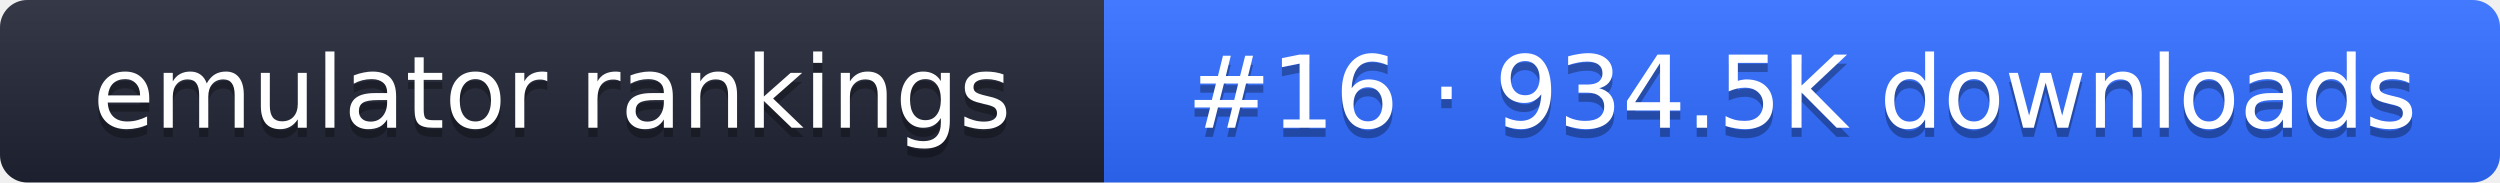
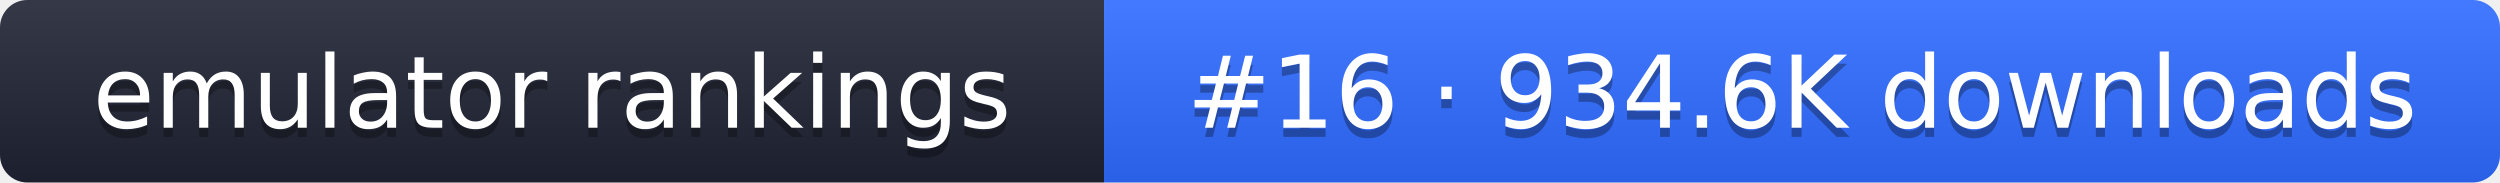
- <svg xmlns="http://www.w3.org/2000/svg" width="274" height="20" role="img" aria-label="emulator rankings: #16 · 934.5K downloads">
+ <svg xmlns="http://www.w3.org/2000/svg" width="274" height="20" role="img" aria-label="emulator rankings: #16 · 934.6K downloads">
  <linearGradient id="g" x2="0" y2="100%">
    <stop offset="0" stop-color="#fff" stop-opacity=".1" />
    <stop offset="1" stop-opacity=".1" />
  </linearGradient>
  <clipPath id="r">
    <rect width="274" height="20" rx="3" fill="#fff" />
  </clipPath>
  <g clip-path="url(#r)">
    <rect width="121" height="20" fill="#1f2433" />
    <rect x="121" width="153" height="20" fill="#2f6bff" />
    <rect width="274" height="20" fill="url(#g)" />
  </g>
  <g fill="#fff" text-anchor="middle" font-family="Verdana,DejaVu Sans,sans-serif" font-size="11">
    <text x="60.5" y="15" fill="#010101" fill-opacity=".3">emulator rankings</text>
    <text x="60.5" y="14">emulator rankings</text>
-     <text x="197.5" y="15" fill="#010101" fill-opacity=".3">#16 · 934.5K downloads</text>
-     <text x="197.5" y="14">#16 · 934.5K downloads</text>
+     <text x="197.5" y="15" fill="#010101" fill-opacity=".3">#16 · 934.6K downloads</text>
+     <text x="197.5" y="14">#16 · 934.6K downloads</text>
  </g>
</svg>
